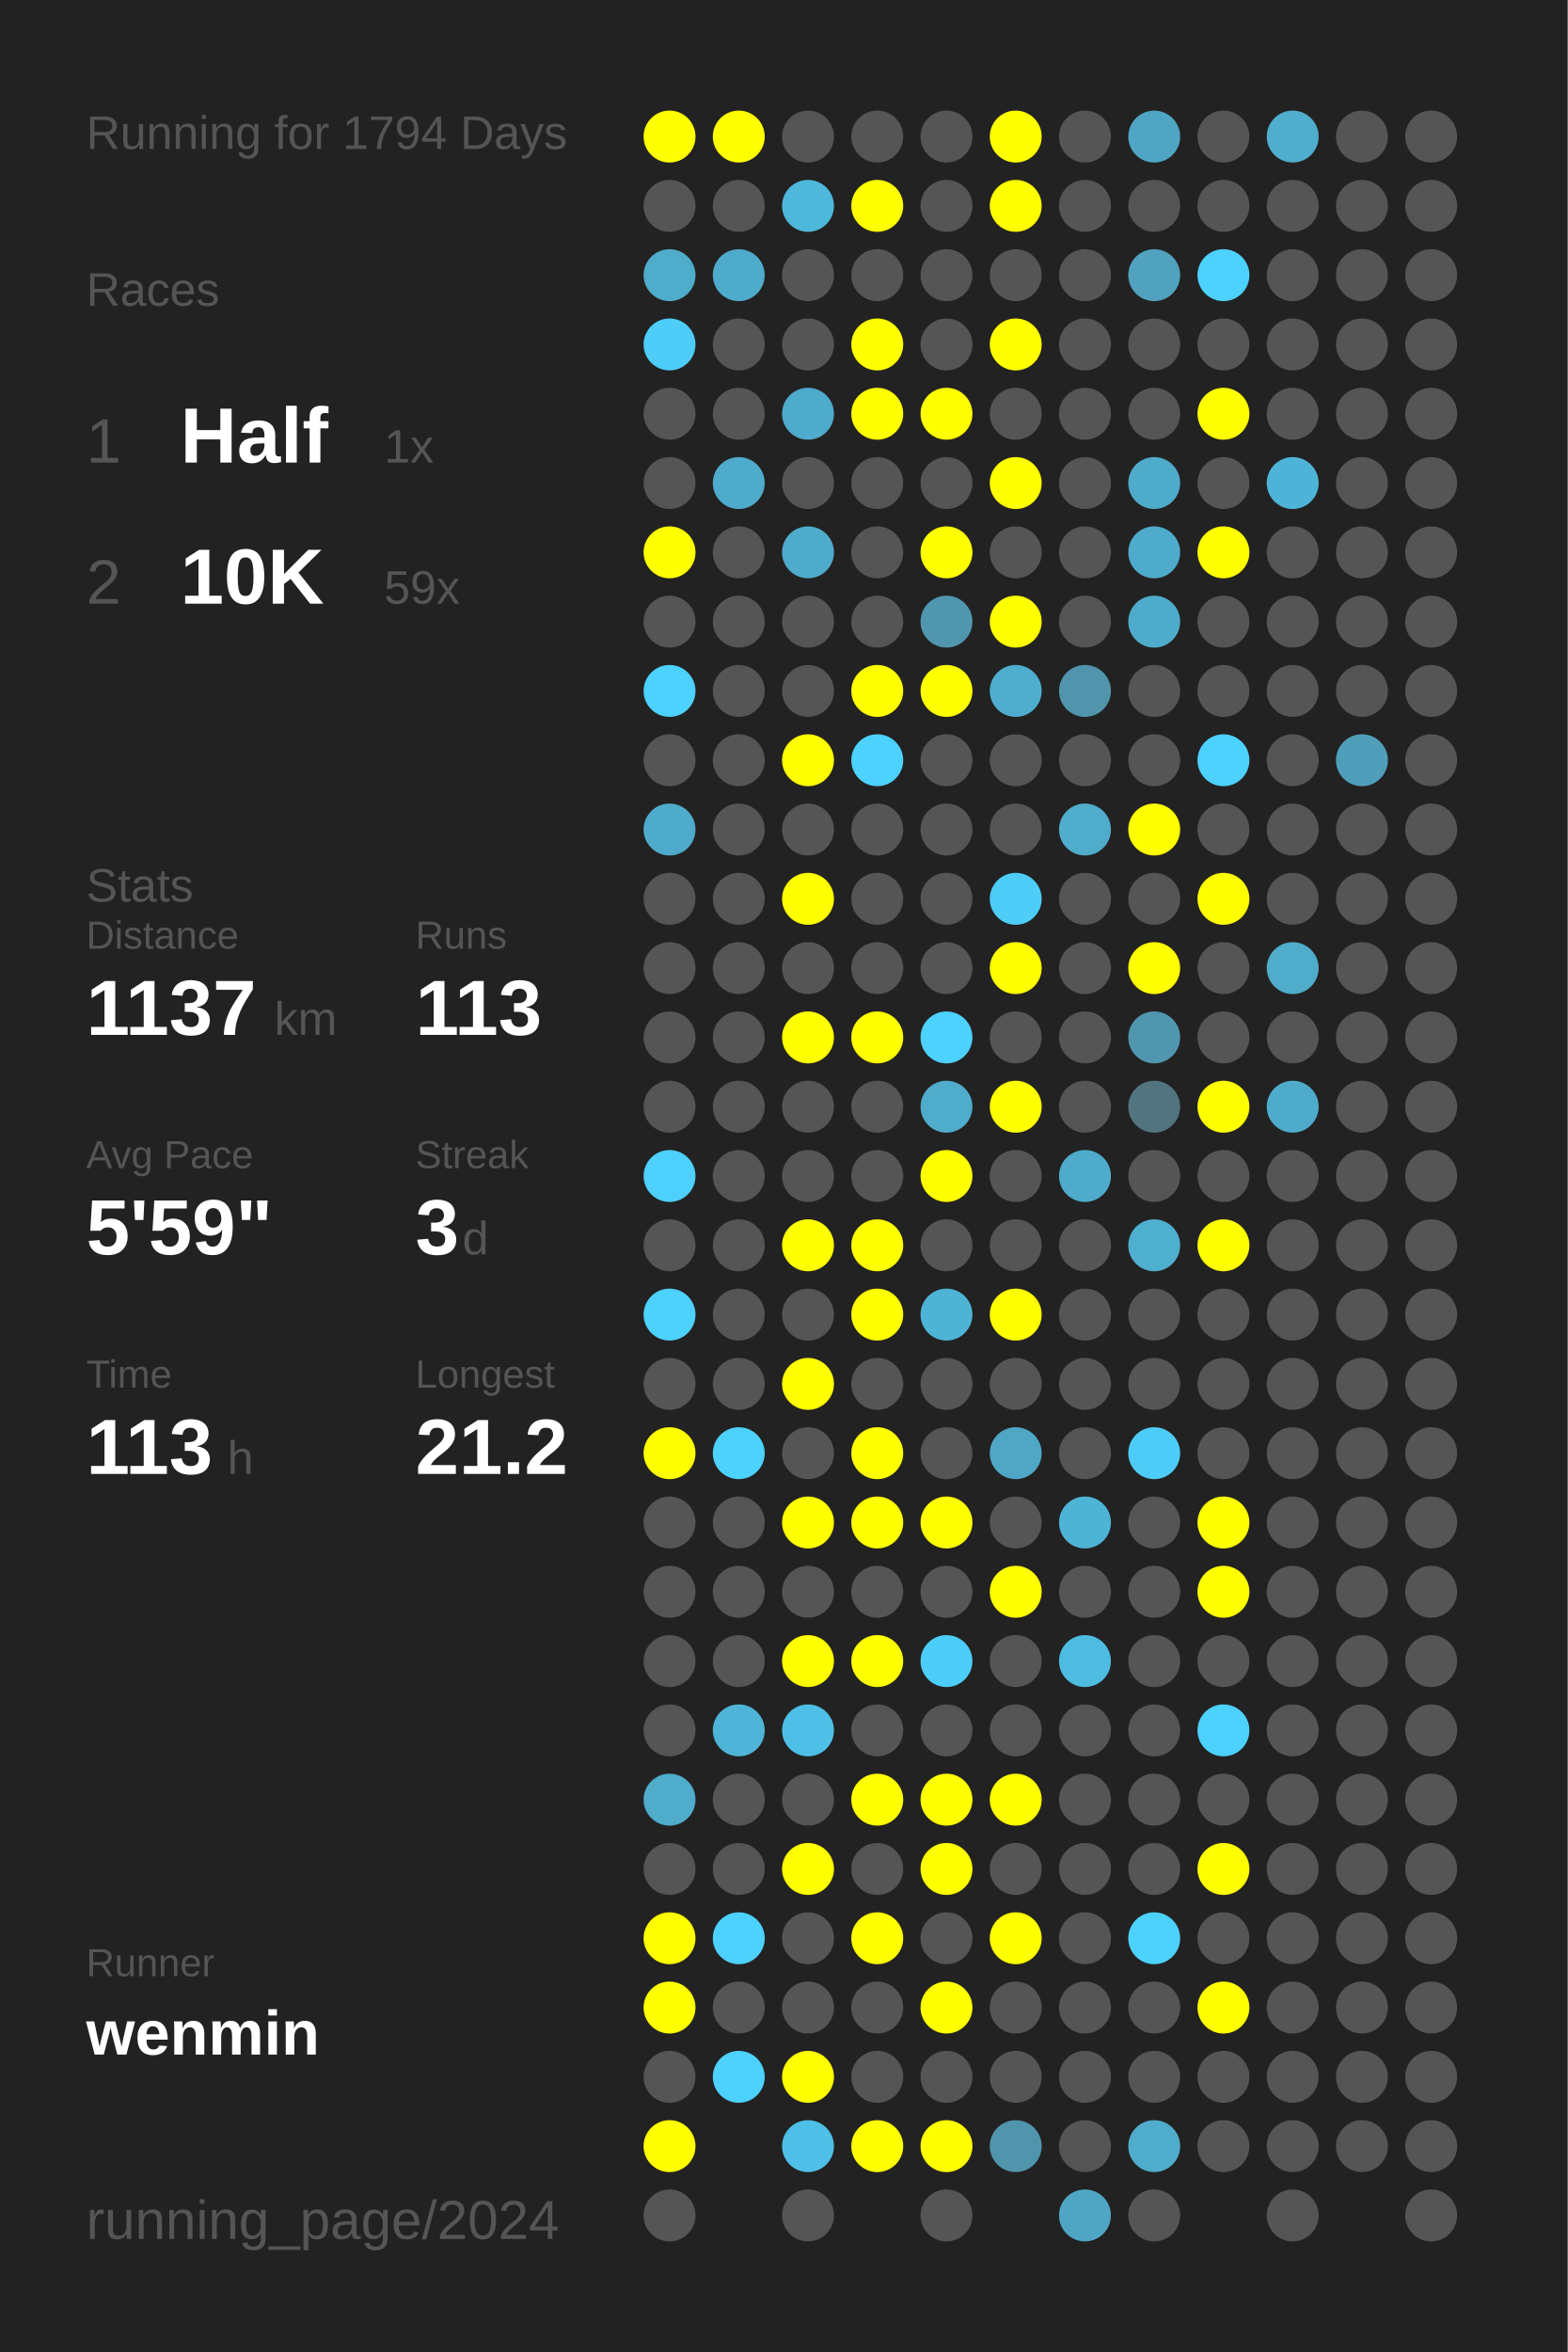
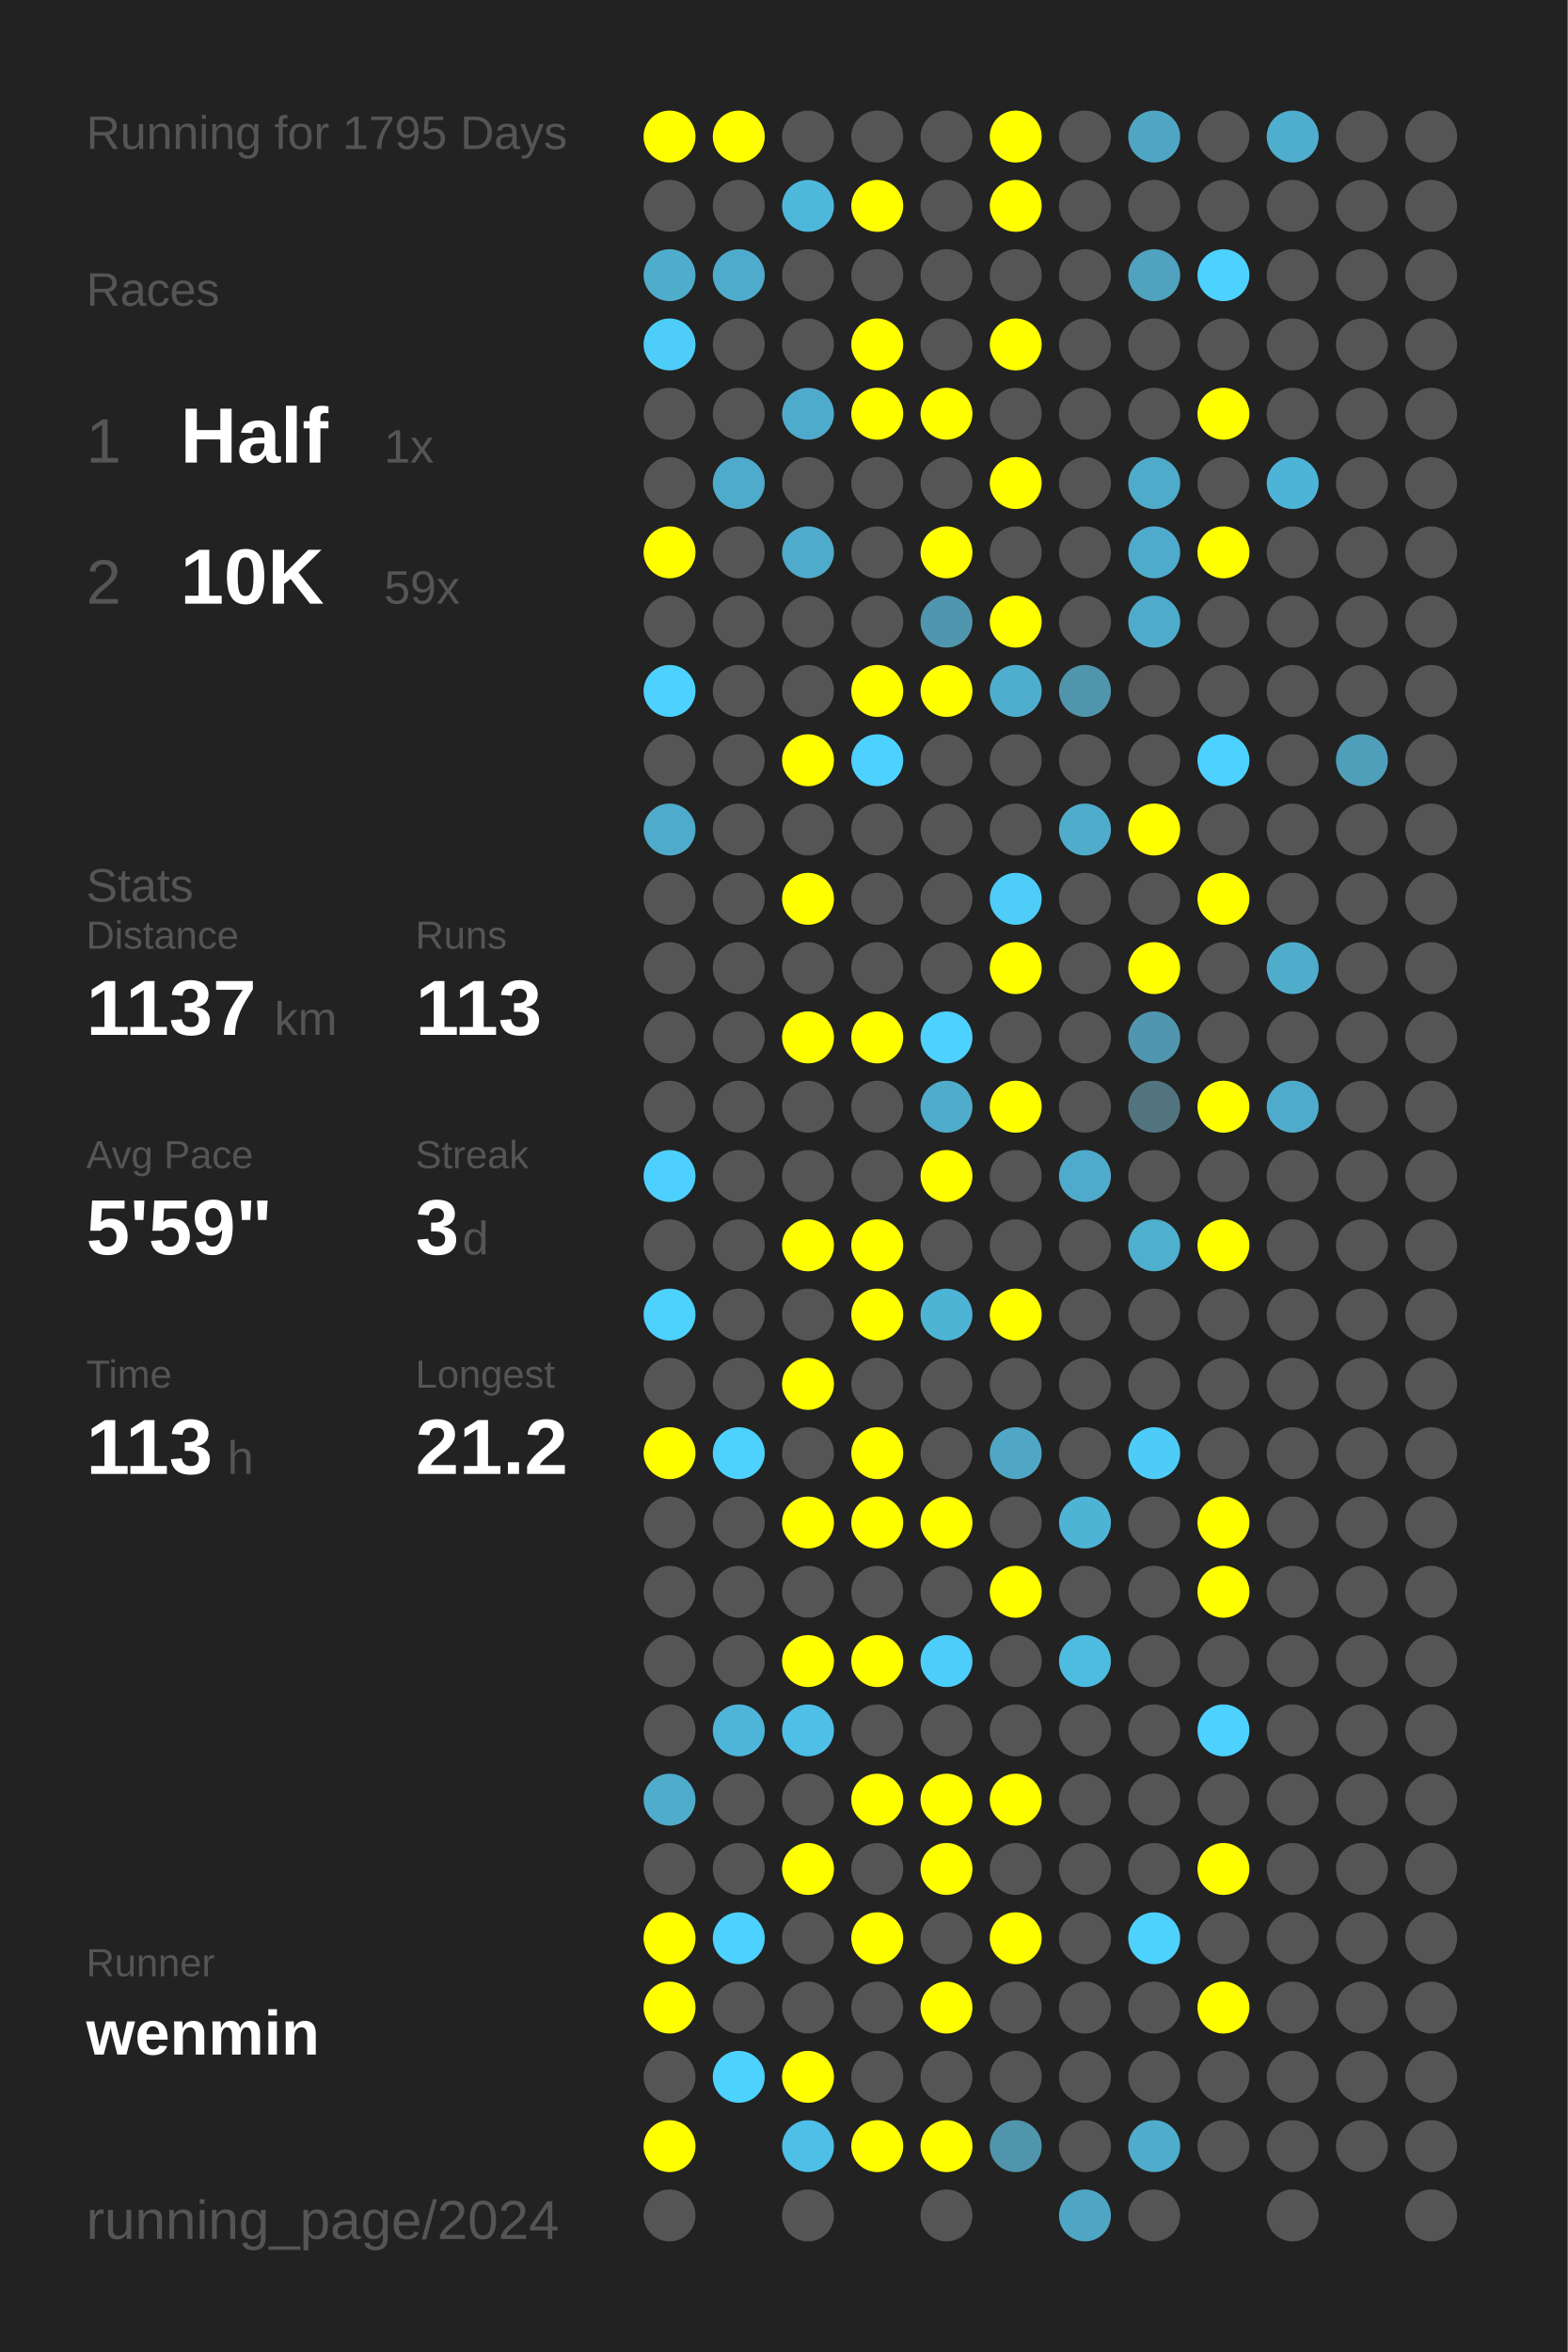
<svg xmlns="http://www.w3.org/2000/svg" baseProfile="full" height="300mm" version="1.1" viewBox="0,0,200,300" width="200mm">
  <defs />
  <rect fill="#222222" height="300" width="200" x="0" y="0" />
-   <text fill="#555555" style="font-size:6px; font-family:Arial;" x="11" y="19">Running for 1794 Days</text>
+   <text fill="#555555" style="font-size:6px; font-family:Arial;" x="11" y="19">Running for 1795 Days</text>
  <text fill="#555555" style="font-size:6px; font-family:Arial;" x="11" y="39">Races</text>
  <text fill="#555555" style="font-size:8px; font-family:Arial;" x="11" y="59">1</text>
  <text fill="#FFFFFF" style="font-size:10px; font-family:Arial; font-weight:bold;" x="23" y="59">Half</text>
  <text fill="#555555" style="font-size:6px; font-family:Arial;" x="49" y="59">1x</text>
  <text fill="#555555" style="font-size:8px; font-family:Arial;" x="11" y="77">2</text>
  <text fill="#FFFFFF" style="font-size:10px; font-family:Arial; font-weight:bold;" x="23" y="77">10K</text>
  <text fill="#555555" style="font-size:6px; font-family:Arial;" x="49" y="77">59x</text>
  <text fill="#555555" style="font-size:6px; font-family:Arial;" x="11" y="115">Stats</text>
  <text fill="#555555" style="font-size:5px; font-family:Arial;" x="11" y="121">Distance</text>
  <text fill="#FFFFFF" style="font-size:10px; font-family:Arial; font-weight:bold;" x="11" y="132">1137</text>
  <text fill="#555555" style="font-size:6px; font-family:Arial;" x="35" y="132">km</text>
  <text fill="#555555" style="font-size:5px; font-family:Arial;" x="53" y="121">Runs</text>
  <text fill="#FFFFFF" style="font-size:10px; font-family:Arial; font-weight:bold;" x="53" y="132">113</text>
  <text fill="#555555" style="font-size:5px; font-family:Arial;" x="11" y="149">Avg Pace</text>
  <text fill="#FFFFFF" style="font-size:10px; font-family:Arial; font-weight:bold;" x="11" y="160">5'59"</text>
  <text fill="#555555" style="font-size:5px; font-family:Arial;" x="53" y="149">Streak</text>
  <text fill="#FFFFFF" style="font-size:10px; font-family:Arial; font-weight:bold;" x="53" y="160">3</text>
  <text fill="#555555" style="font-size:6px; font-family:Arial;" x="59" y="160">d</text>
  <text fill="#555555" style="font-size:5px; font-family:Arial;" x="11" y="177">Time</text>
  <text fill="#FFFFFF" style="font-size:10px; font-family:Arial; font-weight:bold;" x="11" y="188">113</text>
  <text fill="#555555" style="font-size:6px; font-family:Arial;" x="29" y="188">h</text>
  <text fill="#555555" style="font-size:5px; font-family:Arial;" x="53" y="177">Longest</text>
  <text fill="#FFFFFF" style="font-size:10px; font-family:Arial; font-weight:bold;" x="53" y="188">21.2</text>
  <text fill="#555555" style="font-size:5px; font-family:Arial;" x="11" y="252.065">Runner</text>
  <text fill="#FFFFFF" style="font-size:8px; font-family:Arial; font-weight:bold;" x="11" y="262.065">wenmin</text>
  <text fill="#555555" style="font-size:7px; font-family:Arial;" x="11" y="285.581">running_page/2024</text>
  <circle cx="85.417" cy="17.419" fill="#FFFF00" r="3.312" />
  <circle cx="85.417" cy="26.258" fill="#555555" r="3.312" />
  <circle cx="85.417" cy="35.097" fill="#4faccb" r="3.312" />
  <circle cx="85.417" cy="43.935" fill="#4dcdf8" r="3.312" />
  <circle cx="85.417" cy="52.774" fill="#555555" r="3.312" />
  <circle cx="85.417" cy="61.613" fill="#555555" r="3.312" />
  <circle cx="85.417" cy="70.452" fill="#FFFF00" r="3.312" />
  <circle cx="85.417" cy="79.29" fill="#555555" r="3.312" />
  <circle cx="85.417" cy="88.129" fill="#4dd1fe" r="3.312" />
  <circle cx="85.417" cy="96.968" fill="#555555" r="3.312" />
  <circle cx="85.417" cy="105.806" fill="#4fabcb" r="3.312" />
  <circle cx="85.417" cy="114.645" fill="#555555" r="3.312" />
  <circle cx="85.417" cy="123.484" fill="#555555" r="3.312" />
  <circle cx="85.417" cy="132.323" fill="#555555" r="3.312" />
  <circle cx="85.417" cy="141.161" fill="#555555" r="3.312" />
  <circle cx="85.417" cy="150" fill="#4dd0fd" r="3.312" />
  <circle cx="85.417" cy="158.839" fill="#555555" r="3.312" />
  <circle cx="85.417" cy="167.677" fill="#4dd1fd" r="3.312" />
  <circle cx="85.417" cy="176.516" fill="#555555" r="3.312" />
  <circle cx="85.417" cy="185.355" fill="#FFFF00" r="3.312" />
  <circle cx="85.417" cy="194.194" fill="#555555" r="3.312" />
  <circle cx="85.417" cy="203.032" fill="#555555" r="3.312" />
  <circle cx="85.417" cy="211.871" fill="#555555" r="3.312" />
  <circle cx="85.417" cy="220.71" fill="#555555" r="3.312" />
  <circle cx="85.417" cy="229.548" fill="#4faccb" r="3.312" />
  <circle cx="85.417" cy="238.387" fill="#555555" r="3.312" />
  <circle cx="85.417" cy="247.226" fill="#FFFF00" r="3.312" />
  <circle cx="85.417" cy="256.065" fill="#FFFF00" r="3.312" />
  <circle cx="85.417" cy="264.903" fill="#555555" r="3.312" />
  <circle cx="85.417" cy="273.742" fill="#FFFF00" r="3.312" />
  <circle cx="85.417" cy="282.581" fill="#555555" r="3.312" />
  <circle cx="94.25" cy="17.419" fill="#FFFF00" r="3.312" />
  <circle cx="94.25" cy="26.258" fill="#555555" r="3.312" />
  <circle cx="94.25" cy="35.097" fill="#4fabcb" r="3.312" />
  <circle cx="94.25" cy="43.935" fill="#555555" r="3.312" />
  <circle cx="94.25" cy="52.774" fill="#555555" r="3.312" />
  <circle cx="94.25" cy="61.613" fill="#4fabcb" r="3.312" />
  <circle cx="94.25" cy="70.452" fill="#555555" r="3.312" />
  <circle cx="94.25" cy="79.29" fill="#555555" r="3.312" />
  <circle cx="94.25" cy="88.129" fill="#555555" r="3.312" />
  <circle cx="94.25" cy="96.968" fill="#555555" r="3.312" />
  <circle cx="94.25" cy="105.806" fill="#555555" r="3.312" />
  <circle cx="94.25" cy="114.645" fill="#555555" r="3.312" />
  <circle cx="94.25" cy="123.484" fill="#555555" r="3.312" />
  <circle cx="94.25" cy="132.323" fill="#555555" r="3.312" />
  <circle cx="94.25" cy="141.161" fill="#555555" r="3.312" />
  <circle cx="94.25" cy="150" fill="#555555" r="3.312" />
  <circle cx="94.25" cy="158.839" fill="#555555" r="3.312" />
  <circle cx="94.25" cy="167.677" fill="#555555" r="3.312" />
  <circle cx="94.25" cy="176.516" fill="#555555" r="3.312" />
  <circle cx="94.25" cy="185.355" fill="#4dd1fd" r="3.312" />
  <circle cx="94.25" cy="194.194" fill="#555555" r="3.312" />
  <circle cx="94.25" cy="203.032" fill="#555555" r="3.312" />
  <circle cx="94.25" cy="211.871" fill="#555555" r="3.312" />
  <circle cx="94.25" cy="220.71" fill="#4eb5d8" r="3.312" />
  <circle cx="94.25" cy="229.548" fill="#555555" r="3.312" />
  <circle cx="94.25" cy="238.387" fill="#555555" r="3.312" />
  <circle cx="94.25" cy="247.226" fill="#4dd1fe" r="3.312" />
  <circle cx="94.25" cy="256.065" fill="#555555" r="3.312" />
  <circle cx="94.25" cy="264.903" fill="#4dd1fd" r="3.312" />
  <circle cx="103.083" cy="17.419" fill="#555555" r="3.312" />
  <circle cx="103.083" cy="26.258" fill="#4eb8db" r="3.312" />
  <circle cx="103.083" cy="35.097" fill="#555555" r="3.312" />
  <circle cx="103.083" cy="43.935" fill="#555555" r="3.312" />
  <circle cx="103.083" cy="52.774" fill="#4fabcb" r="3.312" />
  <circle cx="103.083" cy="61.613" fill="#555555" r="3.312" />
  <circle cx="103.083" cy="70.452" fill="#4fabcb" r="3.312" />
  <circle cx="103.083" cy="79.29" fill="#555555" r="3.312" />
  <circle cx="103.083" cy="88.129" fill="#555555" r="3.312" />
  <circle cx="103.083" cy="96.968" fill="#FFFF00" r="3.312" />
  <circle cx="103.083" cy="105.806" fill="#555555" r="3.312" />
  <circle cx="103.083" cy="114.645" fill="#FFFF00" r="3.312" />
  <circle cx="103.083" cy="123.484" fill="#555555" r="3.312" />
  <circle cx="103.083" cy="132.323" fill="#FFFF00" r="3.312" />
  <circle cx="103.083" cy="141.161" fill="#555555" r="3.312" />
  <circle cx="103.083" cy="150" fill="#555555" r="3.312" />
  <circle cx="103.083" cy="158.839" fill="#FFFF00" r="3.312" />
  <circle cx="103.083" cy="167.677" fill="#555555" r="3.312" />
  <circle cx="103.083" cy="176.516" fill="#FFFF00" r="3.312" />
  <circle cx="103.083" cy="185.355" fill="#555555" r="3.312" />
  <circle cx="103.083" cy="194.194" fill="#FFFF00" r="3.312" />
  <circle cx="103.083" cy="203.032" fill="#555555" r="3.312" />
  <circle cx="103.083" cy="211.871" fill="#FFFF00" r="3.312" />
  <circle cx="103.083" cy="220.71" fill="#4ebfe6" r="3.312" />
  <circle cx="103.083" cy="229.548" fill="#555555" r="3.312" />
  <circle cx="103.083" cy="238.387" fill="#FFFF00" r="3.312" />
  <circle cx="103.083" cy="247.226" fill="#555555" r="3.312" />
  <circle cx="103.083" cy="256.065" fill="#555555" r="3.312" />
  <circle cx="103.083" cy="264.903" fill="#FFFF00" r="3.312" />
  <circle cx="103.083" cy="273.742" fill="#4ebfe6" r="3.312" />
  <circle cx="103.083" cy="282.581" fill="#555555" r="3.312" />
  <circle cx="111.917" cy="17.419" fill="#555555" r="3.312" />
  <circle cx="111.917" cy="26.258" fill="#FFFF00" r="3.312" />
  <circle cx="111.917" cy="35.097" fill="#555555" r="3.312" />
  <circle cx="111.917" cy="43.935" fill="#FFFF00" r="3.312" />
  <circle cx="111.917" cy="52.774" fill="#FFFF00" r="3.312" />
  <circle cx="111.917" cy="61.613" fill="#555555" r="3.312" />
  <circle cx="111.917" cy="70.452" fill="#555555" r="3.312" />
  <circle cx="111.917" cy="79.29" fill="#555555" r="3.312" />
  <circle cx="111.917" cy="88.129" fill="#FFFF00" r="3.312" />
  <circle cx="111.917" cy="96.968" fill="#4dd1fe" r="3.312" />
  <circle cx="111.917" cy="105.806" fill="#555555" r="3.312" />
  <circle cx="111.917" cy="114.645" fill="#555555" r="3.312" />
  <circle cx="111.917" cy="123.484" fill="#555555" r="3.312" />
  <circle cx="111.917" cy="132.323" fill="#FFFF00" r="3.312" />
  <circle cx="111.917" cy="141.161" fill="#555555" r="3.312" />
  <circle cx="111.917" cy="150" fill="#555555" r="3.312" />
  <circle cx="111.917" cy="158.839" fill="#FFFF00" r="3.312" />
  <circle cx="111.917" cy="167.677" fill="#FFFF00" r="3.312" />
  <circle cx="111.917" cy="176.516" fill="#555555" r="3.312" />
  <circle cx="111.917" cy="185.355" fill="#FFFF00" r="3.312" />
  <circle cx="111.917" cy="194.194" fill="#FFFF00" r="3.312" />
  <circle cx="111.917" cy="203.032" fill="#555555" r="3.312" />
  <circle cx="111.917" cy="211.871" fill="#FFFF00" r="3.312" />
  <circle cx="111.917" cy="220.71" fill="#555555" r="3.312" />
  <circle cx="111.917" cy="229.548" fill="#FFFF00" r="3.312" />
  <circle cx="111.917" cy="238.387" fill="#555555" r="3.312" />
  <circle cx="111.917" cy="247.226" fill="#FFFF00" r="3.312" />
  <circle cx="111.917" cy="256.065" fill="#555555" r="3.312" />
  <circle cx="111.917" cy="264.903" fill="#555555" r="3.312" />
  <circle cx="111.917" cy="273.742" fill="#FFFF00" r="3.312" />
  <circle cx="120.75" cy="17.419" fill="#555555" r="3.312" />
  <circle cx="120.75" cy="26.258" fill="#555555" r="3.312" />
  <circle cx="120.75" cy="35.097" fill="#555555" r="3.312" />
  <circle cx="120.75" cy="43.935" fill="#555555" r="3.312" />
  <circle cx="120.75" cy="52.774" fill="#FFFF00" r="3.312" />
  <circle cx="120.75" cy="61.613" fill="#555555" r="3.312" />
  <circle cx="120.75" cy="70.452" fill="#FFFF00" r="3.312" />
  <circle cx="120.75" cy="79.29" fill="#5096ae" r="3.312" />
  <circle cx="120.75" cy="88.129" fill="#FFFF00" r="3.312" />
  <circle cx="120.75" cy="96.968" fill="#555555" r="3.312" />
  <circle cx="120.75" cy="105.806" fill="#555555" r="3.312" />
  <circle cx="120.75" cy="114.645" fill="#555555" r="3.312" />
  <circle cx="120.75" cy="123.484" fill="#555555" r="3.312" />
  <circle cx="120.75" cy="132.323" fill="#4dd1fe" r="3.312" />
  <circle cx="120.75" cy="141.161" fill="#4faccb" r="3.312" />
  <circle cx="120.75" cy="150" fill="#FFFF00" r="3.312" />
  <circle cx="120.75" cy="158.839" fill="#555555" r="3.312" />
  <circle cx="120.75" cy="167.677" fill="#4eb4d6" r="3.312" />
  <circle cx="120.75" cy="176.516" fill="#555555" r="3.312" />
  <circle cx="120.75" cy="185.355" fill="#555555" r="3.312" />
  <circle cx="120.75" cy="194.194" fill="#FFFF00" r="3.312" />
  <circle cx="120.75" cy="203.032" fill="#555555" r="3.312" />
  <circle cx="120.75" cy="211.871" fill="#4dcdf9" r="3.312" />
  <circle cx="120.75" cy="220.71" fill="#555555" r="3.312" />
  <circle cx="120.75" cy="229.548" fill="#FFFF00" r="3.312" />
  <circle cx="120.75" cy="238.387" fill="#FFFF00" r="3.312" />
  <circle cx="120.75" cy="247.226" fill="#555555" r="3.312" />
  <circle cx="120.75" cy="256.065" fill="#FFFF00" r="3.312" />
  <circle cx="120.75" cy="264.903" fill="#555555" r="3.312" />
  <circle cx="120.75" cy="273.742" fill="#FFFF00" r="3.312" />
  <circle cx="120.75" cy="282.581" fill="#555555" r="3.312" />
  <circle cx="129.583" cy="17.419" fill="#FFFF00" r="3.312" />
  <circle cx="129.583" cy="26.258" fill="#FFFF00" r="3.312" />
  <circle cx="129.583" cy="35.097" fill="#555555" r="3.312" />
  <circle cx="129.583" cy="43.935" fill="#FFFF00" r="3.312" />
  <circle cx="129.583" cy="52.774" fill="#555555" r="3.312" />
  <circle cx="129.583" cy="61.613" fill="#FFFF00" r="3.312" />
  <circle cx="129.583" cy="70.452" fill="#555555" r="3.312" />
  <circle cx="129.583" cy="79.29" fill="#FFFF00" r="3.312" />
  <circle cx="129.583" cy="88.129" fill="#4faece" r="3.312" />
  <circle cx="129.583" cy="96.968" fill="#555555" r="3.312" />
  <circle cx="129.583" cy="105.806" fill="#555555" r="3.312" />
  <circle cx="129.583" cy="114.645" fill="#4dcdf8" r="3.312" />
  <circle cx="129.583" cy="123.484" fill="#FFFF00" r="3.312" />
  <circle cx="129.583" cy="132.323" fill="#555555" r="3.312" />
  <circle cx="129.583" cy="141.161" fill="#FFFF00" r="3.312" />
  <circle cx="129.583" cy="150" fill="#555555" r="3.312" />
  <circle cx="129.583" cy="158.839" fill="#555555" r="3.312" />
  <circle cx="129.583" cy="167.677" fill="#FFFF00" r="3.312" />
  <circle cx="129.583" cy="176.516" fill="#555555" r="3.312" />
  <circle cx="129.583" cy="185.355" fill="#4fa7c5" r="3.312" />
  <circle cx="129.583" cy="194.194" fill="#555555" r="3.312" />
  <circle cx="129.583" cy="203.032" fill="#FFFF00" r="3.312" />
  <circle cx="129.583" cy="211.871" fill="#555555" r="3.312" />
  <circle cx="129.583" cy="220.71" fill="#555555" r="3.312" />
  <circle cx="129.583" cy="229.548" fill="#FFFF00" r="3.312" />
  <circle cx="129.583" cy="238.387" fill="#555555" r="3.312" />
  <circle cx="129.583" cy="247.226" fill="#FFFF00" r="3.312" />
  <circle cx="129.583" cy="256.065" fill="#555555" r="3.312" />
  <circle cx="129.583" cy="264.903" fill="#555555" r="3.312" />
  <circle cx="129.583" cy="273.742" fill="#5095ac" r="3.312" />
  <circle cx="138.417" cy="17.419" fill="#555555" r="3.312" />
  <circle cx="138.417" cy="26.258" fill="#555555" r="3.312" />
  <circle cx="138.417" cy="35.097" fill="#555555" r="3.312" />
  <circle cx="138.417" cy="43.935" fill="#555555" r="3.312" />
  <circle cx="138.417" cy="52.774" fill="#555555" r="3.312" />
  <circle cx="138.417" cy="61.613" fill="#555555" r="3.312" />
  <circle cx="138.417" cy="70.452" fill="#555555" r="3.312" />
  <circle cx="138.417" cy="79.29" fill="#555555" r="3.312" />
  <circle cx="138.417" cy="88.129" fill="#5095ac" r="3.312" />
  <circle cx="138.417" cy="96.968" fill="#555555" r="3.312" />
  <circle cx="138.417" cy="105.806" fill="#4faccb" r="3.312" />
  <circle cx="138.417" cy="114.645" fill="#555555" r="3.312" />
  <circle cx="138.417" cy="123.484" fill="#555555" r="3.312" />
  <circle cx="138.417" cy="132.323" fill="#555555" r="3.312" />
  <circle cx="138.417" cy="141.161" fill="#555555" r="3.312" />
  <circle cx="138.417" cy="150" fill="#4fabcb" r="3.312" />
  <circle cx="138.417" cy="158.839" fill="#555555" r="3.312" />
  <circle cx="138.417" cy="167.677" fill="#555555" r="3.312" />
  <circle cx="138.417" cy="176.516" fill="#555555" r="3.312" />
  <circle cx="138.417" cy="185.355" fill="#555555" r="3.312" />
  <circle cx="138.417" cy="194.194" fill="#4eb4d6" r="3.312" />
  <circle cx="138.417" cy="203.032" fill="#555555" r="3.312" />
  <circle cx="138.417" cy="211.871" fill="#4ebbe0" r="3.312" />
  <circle cx="138.417" cy="220.71" fill="#555555" r="3.312" />
  <circle cx="138.417" cy="229.548" fill="#555555" r="3.312" />
  <circle cx="138.417" cy="238.387" fill="#555555" r="3.312" />
  <circle cx="138.417" cy="247.226" fill="#555555" r="3.312" />
  <circle cx="138.417" cy="256.065" fill="#555555" r="3.312" />
  <circle cx="138.417" cy="264.903" fill="#555555" r="3.312" />
  <circle cx="138.417" cy="273.742" fill="#555555" r="3.312" />
  <circle cx="138.417" cy="282.581" fill="#4fa6c4" r="3.312" />
  <circle cx="147.25" cy="17.419" fill="#4fa6c4" r="3.312" />
  <circle cx="147.25" cy="26.258" fill="#555555" r="3.312" />
  <circle cx="147.25" cy="35.097" fill="#50a2be" r="3.312" />
  <circle cx="147.25" cy="43.935" fill="#555555" r="3.312" />
  <circle cx="147.25" cy="52.774" fill="#555555" r="3.312" />
  <circle cx="147.25" cy="61.613" fill="#4fabca" r="3.312" />
  <circle cx="147.25" cy="70.452" fill="#4fabcb" r="3.312" />
  <circle cx="147.25" cy="79.29" fill="#4fabcb" r="3.312" />
  <circle cx="147.25" cy="88.129" fill="#555555" r="3.312" />
  <circle cx="147.25" cy="96.968" fill="#555555" r="3.312" />
  <circle cx="147.25" cy="105.806" fill="#FFFF00" r="3.312" />
  <circle cx="147.25" cy="114.645" fill="#555555" r="3.312" />
  <circle cx="147.25" cy="123.484" fill="#FFFF00" r="3.312" />
  <circle cx="147.25" cy="132.323" fill="#5096ae" r="3.312" />
  <circle cx="147.25" cy="141.161" fill="#52747f" r="3.312" />
  <circle cx="147.25" cy="150" fill="#555555" r="3.312" />
  <circle cx="147.25" cy="158.839" fill="#4fafcf" r="3.312" />
  <circle cx="147.25" cy="167.677" fill="#555555" r="3.312" />
  <circle cx="147.25" cy="176.516" fill="#555555" r="3.312" />
  <circle cx="147.25" cy="185.355" fill="#4dccf7" r="3.312" />
  <circle cx="147.25" cy="194.194" fill="#555555" r="3.312" />
  <circle cx="147.25" cy="203.032" fill="#555555" r="3.312" />
  <circle cx="147.25" cy="211.871" fill="#555555" r="3.312" />
  <circle cx="147.25" cy="220.71" fill="#555555" r="3.312" />
  <circle cx="147.25" cy="229.548" fill="#555555" r="3.312" />
  <circle cx="147.25" cy="238.387" fill="#555555" r="3.312" />
  <circle cx="147.25" cy="247.226" fill="#4dd1fd" r="3.312" />
  <circle cx="147.25" cy="256.065" fill="#555555" r="3.312" />
  <circle cx="147.25" cy="264.903" fill="#555555" r="3.312" />
  <circle cx="147.25" cy="273.742" fill="#4faccb" r="3.312" />
  <circle cx="147.25" cy="282.581" fill="#555555" r="3.312" />
  <circle cx="156.083" cy="17.419" fill="#555555" r="3.312" />
  <circle cx="156.083" cy="26.258" fill="#555555" r="3.312" />
  <circle cx="156.083" cy="35.097" fill="#4dd1fe" r="3.312" />
  <circle cx="156.083" cy="43.935" fill="#555555" r="3.312" />
  <circle cx="156.083" cy="52.774" fill="#FFFF00" r="3.312" />
  <circle cx="156.083" cy="61.613" fill="#555555" r="3.312" />
  <circle cx="156.083" cy="70.452" fill="#FFFF00" r="3.312" />
  <circle cx="156.083" cy="79.29" fill="#555555" r="3.312" />
  <circle cx="156.083" cy="88.129" fill="#555555" r="3.312" />
  <circle cx="156.083" cy="96.968" fill="#4dd1fe" r="3.312" />
  <circle cx="156.083" cy="105.806" fill="#555555" r="3.312" />
  <circle cx="156.083" cy="114.645" fill="#FFFF00" r="3.312" />
  <circle cx="156.083" cy="123.484" fill="#555555" r="3.312" />
  <circle cx="156.083" cy="132.323" fill="#555555" r="3.312" />
  <circle cx="156.083" cy="141.161" fill="#FFFF00" r="3.312" />
  <circle cx="156.083" cy="150" fill="#555555" r="3.312" />
  <circle cx="156.083" cy="158.839" fill="#FFFF00" r="3.312" />
  <circle cx="156.083" cy="167.677" fill="#555555" r="3.312" />
  <circle cx="156.083" cy="176.516" fill="#555555" r="3.312" />
  <circle cx="156.083" cy="185.355" fill="#555555" r="3.312" />
  <circle cx="156.083" cy="194.194" fill="#FFFF00" r="3.312" />
  <circle cx="156.083" cy="203.032" fill="#FFFF00" r="3.312" />
  <circle cx="156.083" cy="211.871" fill="#555555" r="3.312" />
  <circle cx="156.083" cy="220.71" fill="#4dd1fe" r="3.312" />
  <circle cx="156.083" cy="229.548" fill="#555555" r="3.312" />
  <circle cx="156.083" cy="238.387" fill="#FFFF00" r="3.312" />
  <circle cx="156.083" cy="247.226" fill="#555555" r="3.312" />
  <circle cx="156.083" cy="256.065" fill="#FFFF00" r="3.312" />
  <circle cx="156.083" cy="264.903" fill="#555555" r="3.312" />
  <circle cx="156.083" cy="273.742" fill="#555555" r="3.312" />
  <circle cx="164.917" cy="17.419" fill="#4fadcd" r="3.312" />
  <circle cx="164.917" cy="26.258" fill="#555555" r="3.312" />
  <circle cx="164.917" cy="35.097" fill="#555555" r="3.312" />
  <circle cx="164.917" cy="43.935" fill="#555555" r="3.312" />
  <circle cx="164.917" cy="52.774" fill="#555555" r="3.312" />
  <circle cx="164.917" cy="61.613" fill="#4eb4d7" r="3.312" />
  <circle cx="164.917" cy="70.452" fill="#555555" r="3.312" />
  <circle cx="164.917" cy="79.29" fill="#555555" r="3.312" />
  <circle cx="164.917" cy="88.129" fill="#555555" r="3.312" />
  <circle cx="164.917" cy="96.968" fill="#555555" r="3.312" />
  <circle cx="164.917" cy="105.806" fill="#555555" r="3.312" />
  <circle cx="164.917" cy="114.645" fill="#555555" r="3.312" />
  <circle cx="164.917" cy="123.484" fill="#4faccb" r="3.312" />
  <circle cx="164.917" cy="132.323" fill="#555555" r="3.312" />
  <circle cx="164.917" cy="141.161" fill="#4fabcb" r="3.312" />
  <circle cx="164.917" cy="150" fill="#555555" r="3.312" />
  <circle cx="164.917" cy="158.839" fill="#555555" r="3.312" />
  <circle cx="164.917" cy="167.677" fill="#555555" r="3.312" />
  <circle cx="164.917" cy="176.516" fill="#555555" r="3.312" />
  <circle cx="164.917" cy="185.355" fill="#555555" r="3.312" />
  <circle cx="164.917" cy="194.194" fill="#555555" r="3.312" />
  <circle cx="164.917" cy="203.032" fill="#555555" r="3.312" />
  <circle cx="164.917" cy="211.871" fill="#555555" r="3.312" />
  <circle cx="164.917" cy="220.71" fill="#555555" r="3.312" />
  <circle cx="164.917" cy="229.548" fill="#555555" r="3.312" />
  <circle cx="164.917" cy="238.387" fill="#555555" r="3.312" />
  <circle cx="164.917" cy="247.226" fill="#555555" r="3.312" />
  <circle cx="164.917" cy="256.065" fill="#555555" r="3.312" />
  <circle cx="164.917" cy="264.903" fill="#555555" r="3.312" />
  <circle cx="164.917" cy="273.742" fill="#555555" r="3.312" />
  <circle cx="164.917" cy="282.581" fill="#555555" r="3.312" />
  <circle cx="173.75" cy="17.419" fill="#555555" r="3.312" />
  <circle cx="173.75" cy="26.258" fill="#555555" r="3.312" />
  <circle cx="173.75" cy="35.097" fill="#555555" r="3.312" />
  <circle cx="173.75" cy="43.935" fill="#555555" r="3.312" />
  <circle cx="173.75" cy="52.774" fill="#555555" r="3.312" />
  <circle cx="173.75" cy="61.613" fill="#555555" r="3.312" />
  <circle cx="173.75" cy="70.452" fill="#555555" r="3.312" />
  <circle cx="173.75" cy="79.29" fill="#555555" r="3.312" />
  <circle cx="173.75" cy="88.129" fill="#555555" r="3.312" />
  <circle cx="173.75" cy="96.968" fill="#509fba" r="3.312" />
  <circle cx="173.75" cy="105.806" fill="#555555" r="3.312" />
  <circle cx="173.75" cy="114.645" fill="#555555" r="3.312" />
  <circle cx="173.75" cy="123.484" fill="#555555" r="3.312" />
  <circle cx="173.75" cy="132.323" fill="#555555" r="3.312" />
  <circle cx="173.75" cy="141.161" fill="#555555" r="3.312" />
  <circle cx="173.75" cy="150" fill="#555555" r="3.312" />
  <circle cx="173.75" cy="158.839" fill="#555555" r="3.312" />
  <circle cx="173.75" cy="167.677" fill="#555555" r="3.312" />
  <circle cx="173.75" cy="176.516" fill="#555555" r="3.312" />
  <circle cx="173.75" cy="185.355" fill="#555555" r="3.312" />
  <circle cx="173.75" cy="194.194" fill="#555555" r="3.312" />
  <circle cx="173.75" cy="203.032" fill="#555555" r="3.312" />
  <circle cx="173.75" cy="211.871" fill="#555555" r="3.312" />
  <circle cx="173.75" cy="220.71" fill="#555555" r="3.312" />
  <circle cx="173.75" cy="229.548" fill="#555555" r="3.312" />
  <circle cx="173.75" cy="238.387" fill="#555555" r="3.312" />
  <circle cx="173.75" cy="247.226" fill="#555555" r="3.312" />
  <circle cx="173.75" cy="256.065" fill="#555555" r="3.312" />
  <circle cx="173.75" cy="264.903" fill="#555555" r="3.312" />
  <circle cx="173.75" cy="273.742" fill="#555555" r="3.312" />
  <circle cx="182.583" cy="17.419" fill="#555555" r="3.312" />
  <circle cx="182.583" cy="26.258" fill="#555555" r="3.312" />
  <circle cx="182.583" cy="35.097" fill="#555555" r="3.312" />
  <circle cx="182.583" cy="43.935" fill="#555555" r="3.312" />
  <circle cx="182.583" cy="52.774" fill="#555555" r="3.312" />
  <circle cx="182.583" cy="61.613" fill="#555555" r="3.312" />
  <circle cx="182.583" cy="70.452" fill="#555555" r="3.312" />
  <circle cx="182.583" cy="79.29" fill="#555555" r="3.312" />
  <circle cx="182.583" cy="88.129" fill="#555555" r="3.312" />
  <circle cx="182.583" cy="96.968" fill="#555555" r="3.312" />
  <circle cx="182.583" cy="105.806" fill="#555555" r="3.312" />
  <circle cx="182.583" cy="114.645" fill="#555555" r="3.312" />
  <circle cx="182.583" cy="123.484" fill="#555555" r="3.312" />
  <circle cx="182.583" cy="132.323" fill="#555555" r="3.312" />
  <circle cx="182.583" cy="141.161" fill="#555555" r="3.312" />
  <circle cx="182.583" cy="150" fill="#555555" r="3.312" />
  <circle cx="182.583" cy="158.839" fill="#555555" r="3.312" />
  <circle cx="182.583" cy="167.677" fill="#555555" r="3.312" />
  <circle cx="182.583" cy="176.516" fill="#555555" r="3.312" />
  <circle cx="182.583" cy="185.355" fill="#555555" r="3.312" />
  <circle cx="182.583" cy="194.194" fill="#555555" r="3.312" />
  <circle cx="182.583" cy="203.032" fill="#555555" r="3.312" />
  <circle cx="182.583" cy="211.871" fill="#555555" r="3.312" />
  <circle cx="182.583" cy="220.71" fill="#555555" r="3.312" />
  <circle cx="182.583" cy="229.548" fill="#555555" r="3.312" />
  <circle cx="182.583" cy="238.387" fill="#555555" r="3.312" />
  <circle cx="182.583" cy="247.226" fill="#555555" r="3.312" />
  <circle cx="182.583" cy="256.065" fill="#555555" r="3.312" />
  <circle cx="182.583" cy="264.903" fill="#555555" r="3.312" />
  <circle cx="182.583" cy="273.742" fill="#555555" r="3.312" />
  <circle cx="182.583" cy="282.581" fill="#555555" r="3.312" />
</svg>
